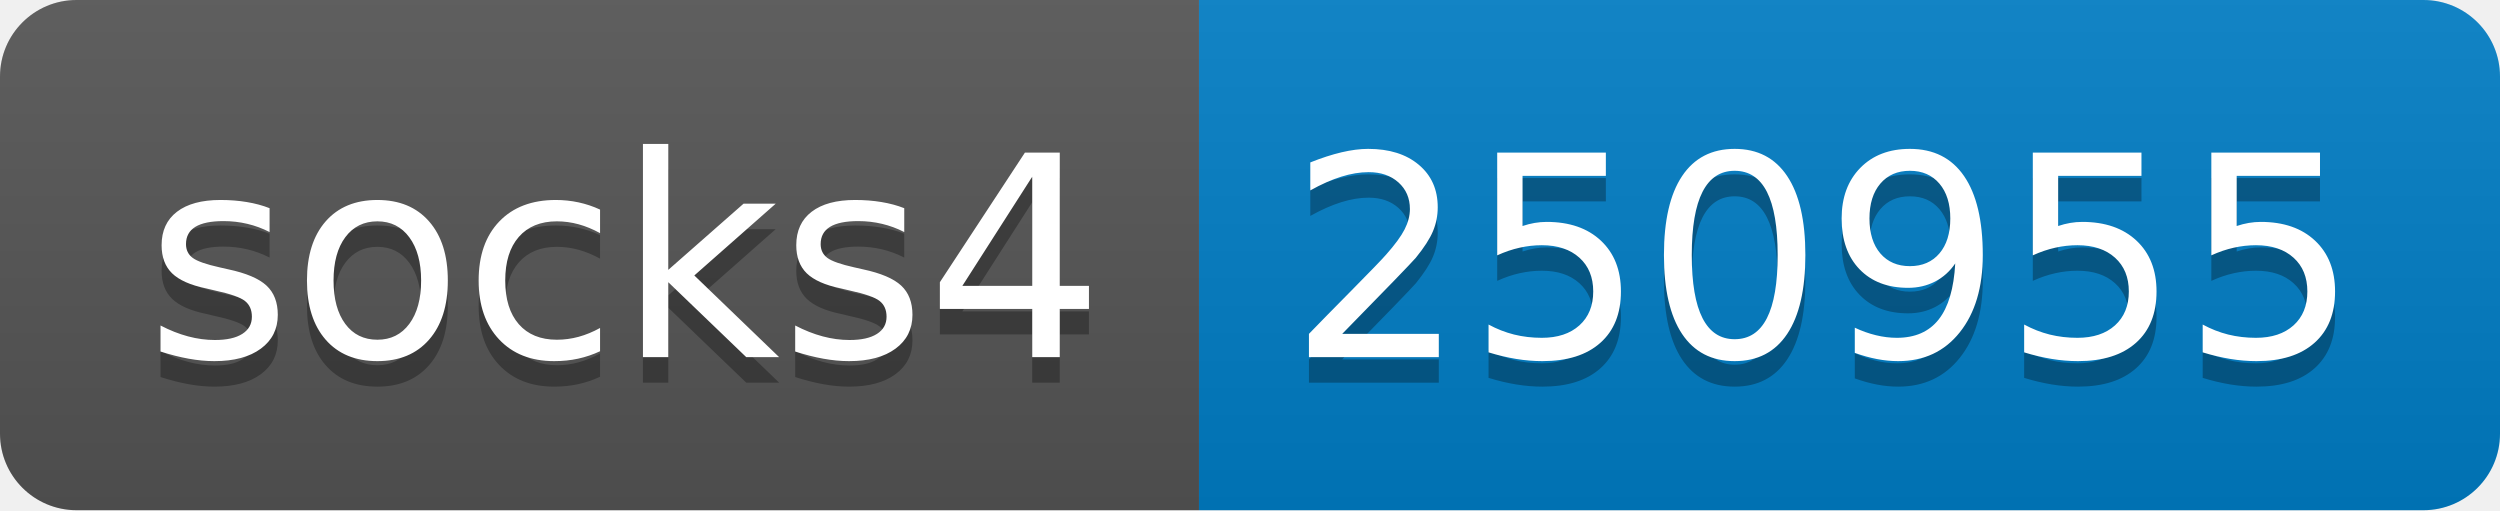
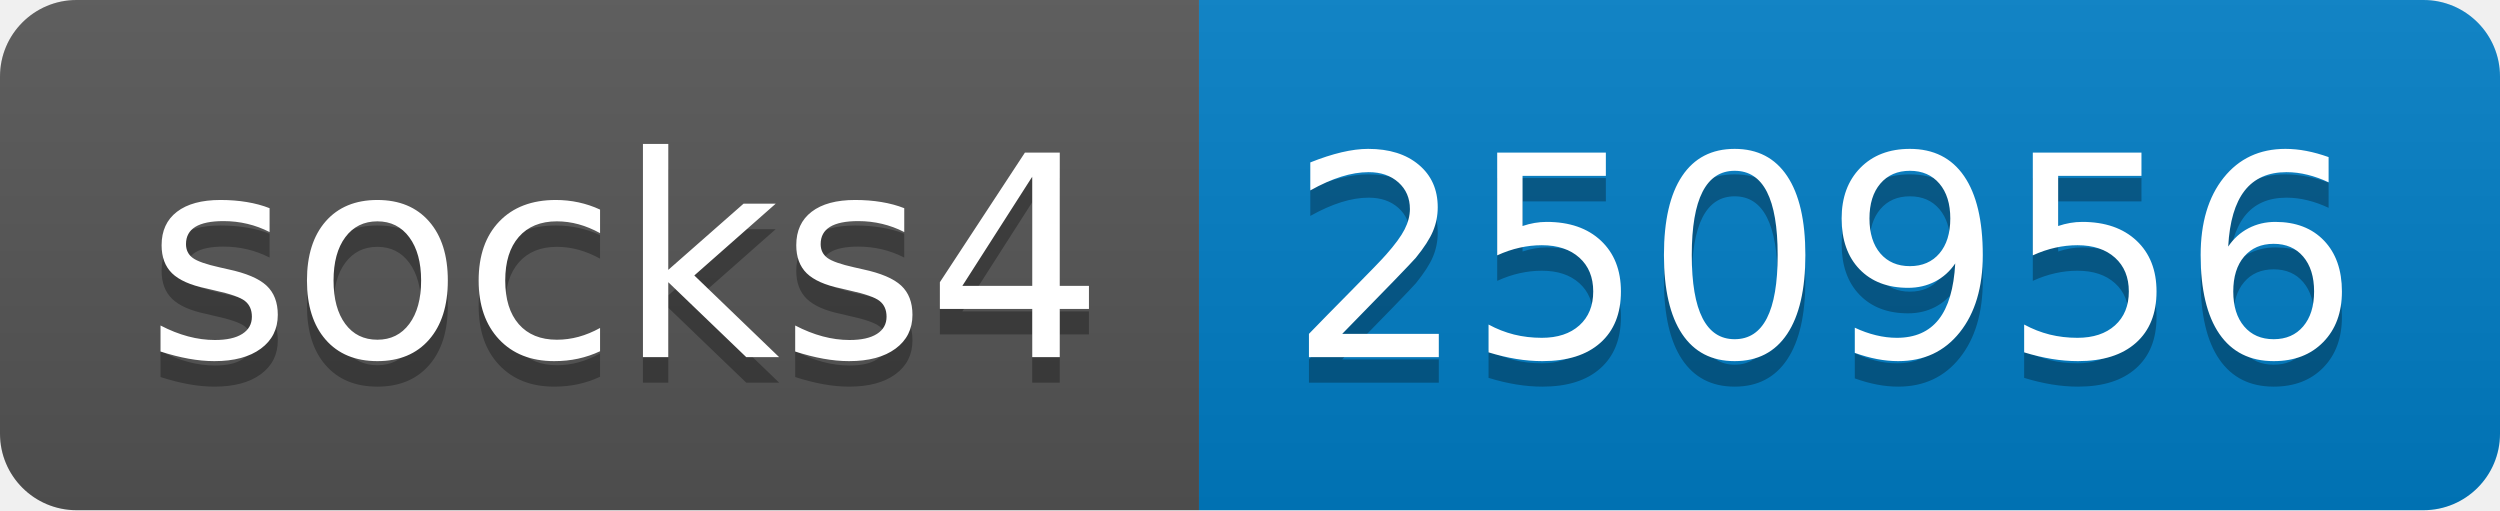
- <svg xmlns="http://www.w3.org/2000/svg" width="98" height="20" role="img" aria-label="socks4: 250955">
+ <svg xmlns="http://www.w3.org/2000/svg" width="98" height="20" role="img" aria-label="socks4: 250956">
  <linearGradient id="s" x2="0" y2="100%">
    <stop offset="0" stop-color="#bbb" stop-opacity=".1" />
    <stop offset="1" stop-opacity=".1" />
  </linearGradient>
  <clipPath id="r">
    <rect width="98" height="20" rx="3" fill="#fff" />
  </clipPath>
  <g clip-path="url(#r)">
    <rect width="47" height="20" fill="#555" />
    <rect x="47" width="51" height="20" fill="#007ec6" />
    <rect width="98" height="20" fill="url(#s)" />
  </g>
  <g fill="#fff" text-anchor="middle" font-family="Verdana,Geneva,DejaVu Sans,sans-serif" text-rendering="geometricPrecision" font-size="110">
    <text aria-hidden="true" x="245" y="150" fill="#010101" fill-opacity=".3" transform="scale(.1)" textLength="370">socks4</text>
    <text x="245" y="140" transform="scale(.1)" fill="#fff" textLength="370">socks4</text>
-     <text aria-hidden="true" x="715" y="150" fill="#010101" fill-opacity=".3" transform="scale(.1)" textLength="410">250955</text>
-     <text x="715" y="140" transform="scale(.1)" fill="#fff" textLength="410">250955</text>
+     <text aria-hidden="true" x="715" y="150" fill="#010101" fill-opacity=".3" transform="scale(.1)" textLength="410">250956</text>
+     <text x="715" y="140" transform="scale(.1)" fill="#fff" textLength="410">250956</text>
  </g>
</svg>
